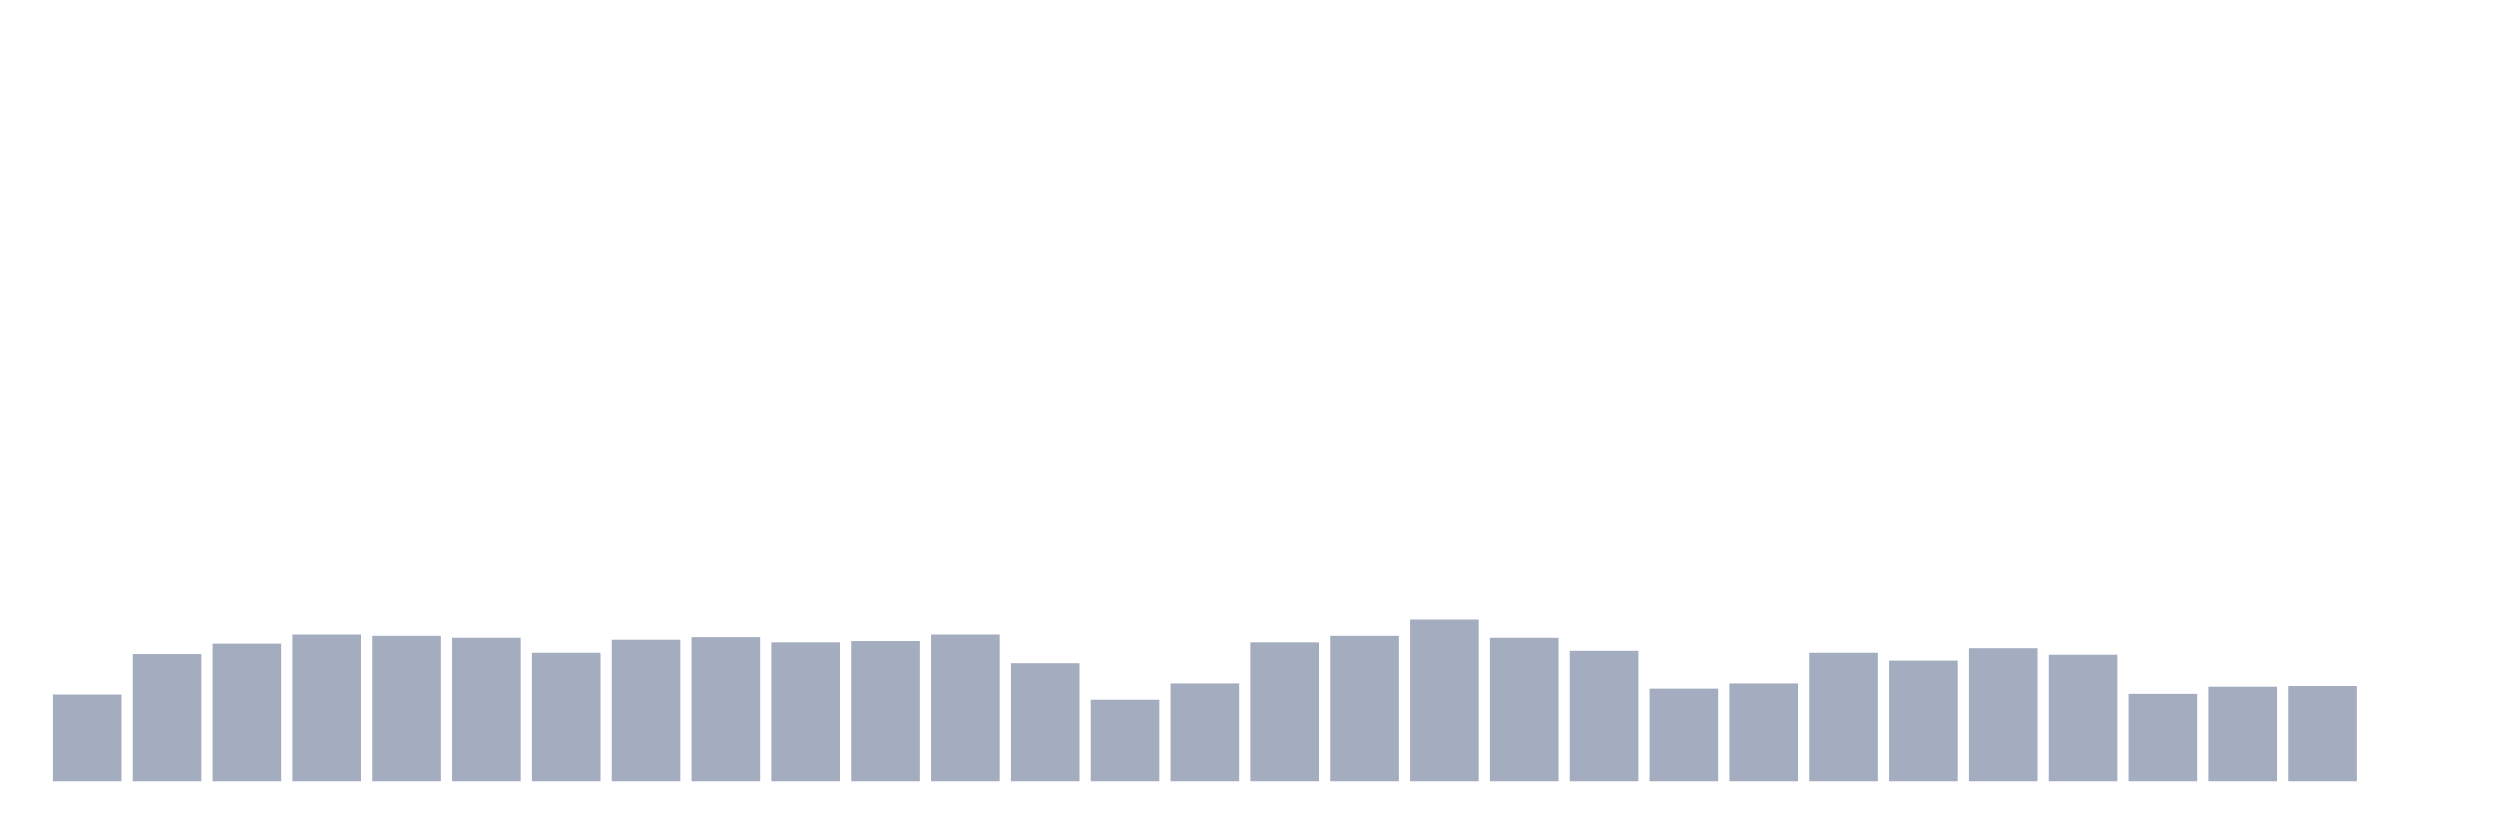
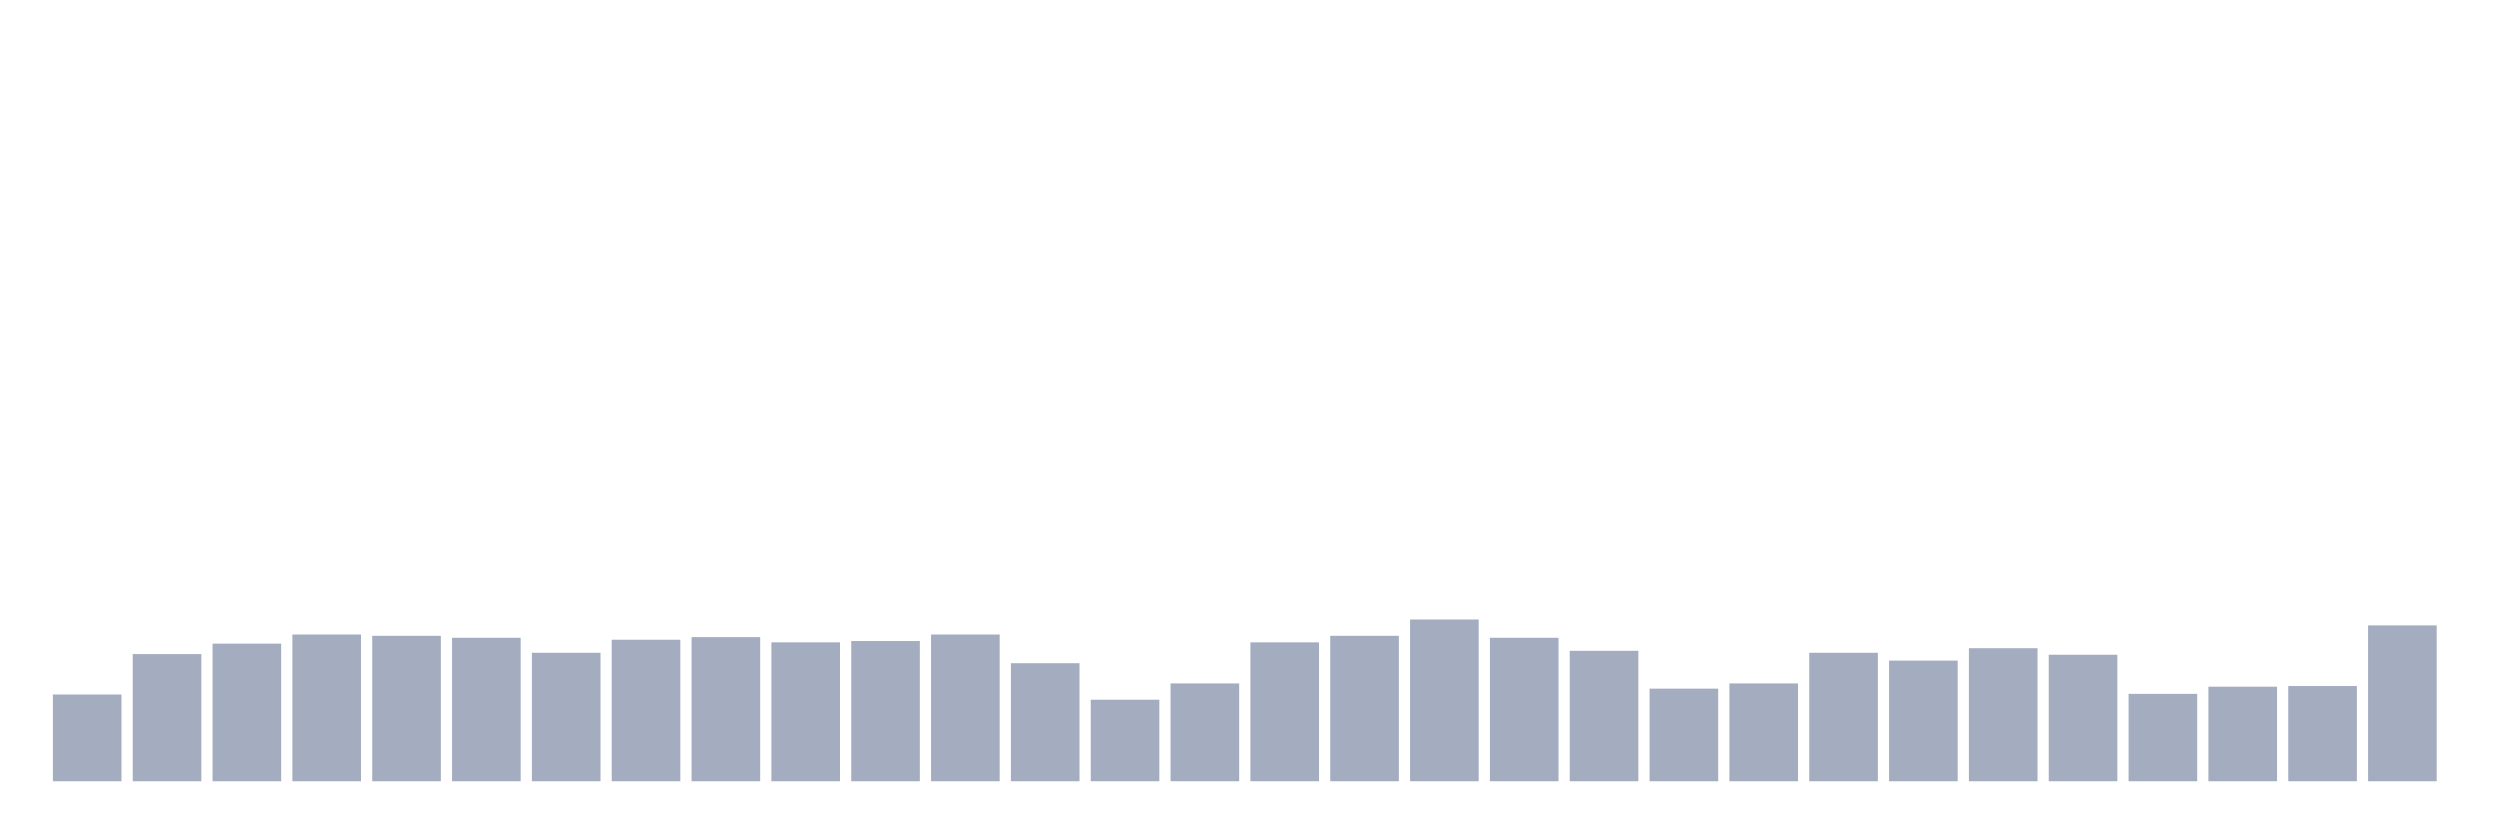
<svg xmlns="http://www.w3.org/2000/svg" viewBox="0 0 480 160">
  <g transform="translate(10,10)">
    <rect class="bar" x="0.153" width="13.175" y="123.345" height="16.655" fill="rgb(164,173,192)" />
    <rect class="bar" x="15.482" width="13.175" y="115.581" height="24.419" fill="rgb(164,173,192)" />
    <rect class="bar" x="30.81" width="13.175" y="113.578" height="26.422" fill="rgb(164,173,192)" />
    <rect class="bar" x="46.138" width="13.175" y="111.825" height="28.175" fill="rgb(164,173,192)" />
    <rect class="bar" x="61.466" width="13.175" y="112.075" height="27.925" fill="rgb(164,173,192)" />
    <rect class="bar" x="76.794" width="13.175" y="112.451" height="27.549" fill="rgb(164,173,192)" />
    <rect class="bar" x="92.123" width="13.175" y="115.331" height="24.669" fill="rgb(164,173,192)" />
    <rect class="bar" x="107.451" width="13.175" y="112.826" height="27.174" fill="rgb(164,173,192)" />
    <rect class="bar" x="122.779" width="13.175" y="112.326" height="27.674" fill="rgb(164,173,192)" />
    <rect class="bar" x="138.107" width="13.175" y="113.327" height="26.673" fill="rgb(164,173,192)" />
    <rect class="bar" x="153.436" width="13.175" y="113.077" height="26.923" fill="rgb(164,173,192)" />
    <rect class="bar" x="168.764" width="13.175" y="111.825" height="28.175" fill="rgb(164,173,192)" />
    <rect class="bar" x="184.092" width="13.175" y="117.335" height="22.665" fill="rgb(164,173,192)" />
    <rect class="bar" x="199.42" width="13.175" y="124.347" height="15.653" fill="rgb(164,173,192)" />
    <rect class="bar" x="214.748" width="13.175" y="121.216" height="18.784" fill="rgb(164,173,192)" />
    <rect class="bar" x="230.077" width="13.175" y="113.327" height="26.673" fill="rgb(164,173,192)" />
    <rect class="bar" x="245.405" width="13.175" y="112.075" height="27.925" fill="rgb(164,173,192)" />
    <rect class="bar" x="260.733" width="13.175" y="108.945" height="31.055" fill="rgb(164,173,192)" />
    <rect class="bar" x="276.061" width="13.175" y="112.451" height="27.549" fill="rgb(164,173,192)" />
    <rect class="bar" x="291.39" width="13.175" y="114.955" height="25.045" fill="rgb(164,173,192)" />
    <rect class="bar" x="306.718" width="13.175" y="122.218" height="17.782" fill="rgb(164,173,192)" />
    <rect class="bar" x="322.046" width="13.175" y="121.216" height="18.784" fill="rgb(164,173,192)" />
    <rect class="bar" x="337.374" width="13.175" y="115.331" height="24.669" fill="rgb(164,173,192)" />
    <rect class="bar" x="352.702" width="13.175" y="116.834" height="23.166" fill="rgb(164,173,192)" />
    <rect class="bar" x="368.031" width="13.175" y="114.454" height="25.546" fill="rgb(164,173,192)" />
    <rect class="bar" x="383.359" width="13.175" y="115.707" height="24.293" fill="rgb(164,173,192)" />
    <rect class="bar" x="398.687" width="13.175" y="123.22" height="16.78" fill="rgb(164,173,192)" />
    <rect class="bar" x="414.015" width="13.175" y="121.843" height="18.157" fill="rgb(164,173,192)" />
    <rect class="bar" x="429.344" width="13.175" y="121.717" height="18.283" fill="rgb(164,173,192)" />
-     <rect class="bar" x="444.672" width="13.175" y="140" height="0" fill="rgb(164,173,192)" />
+     <rect class="bar" x="444.672" width="13.175" y="110.072" height="29.928" fill="rgb(164,173,192)" />
  </g>
</svg>
